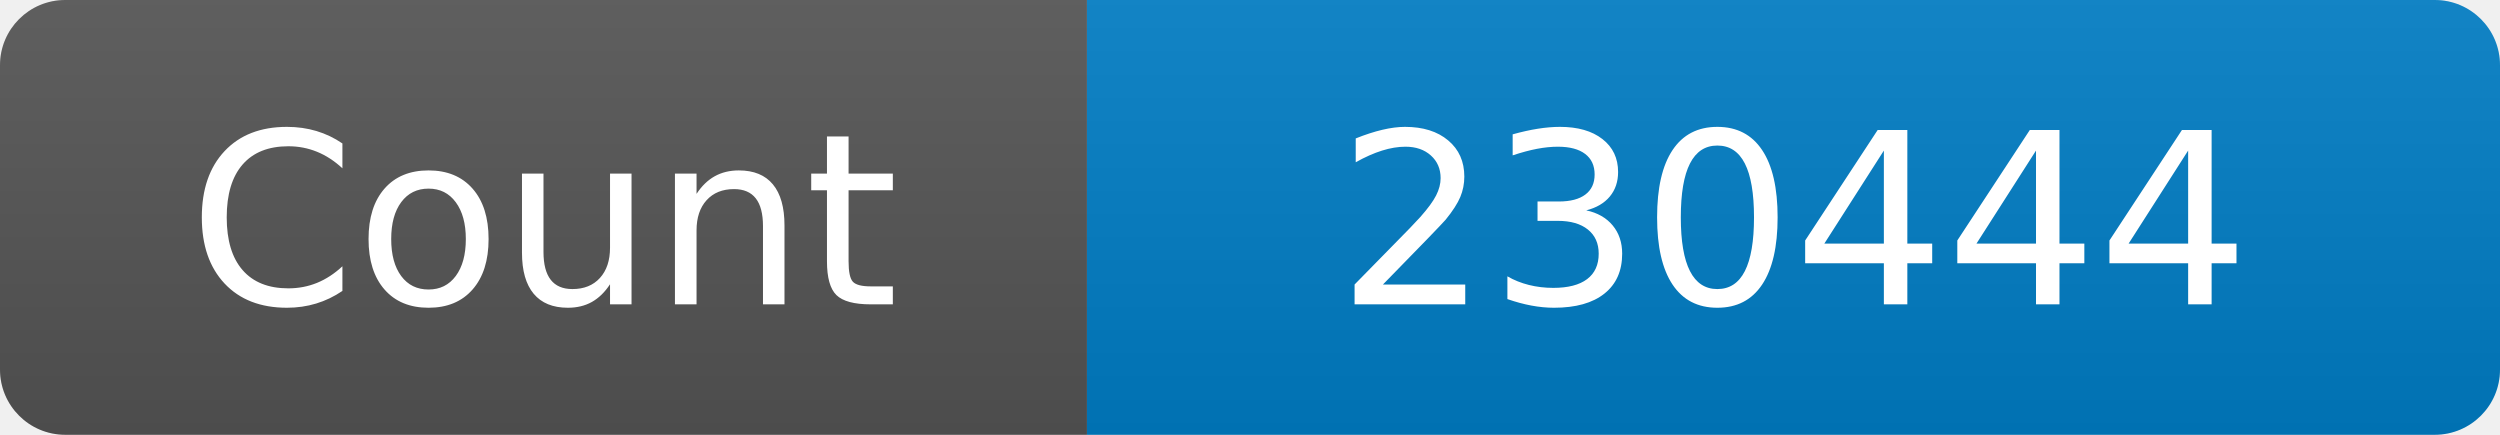
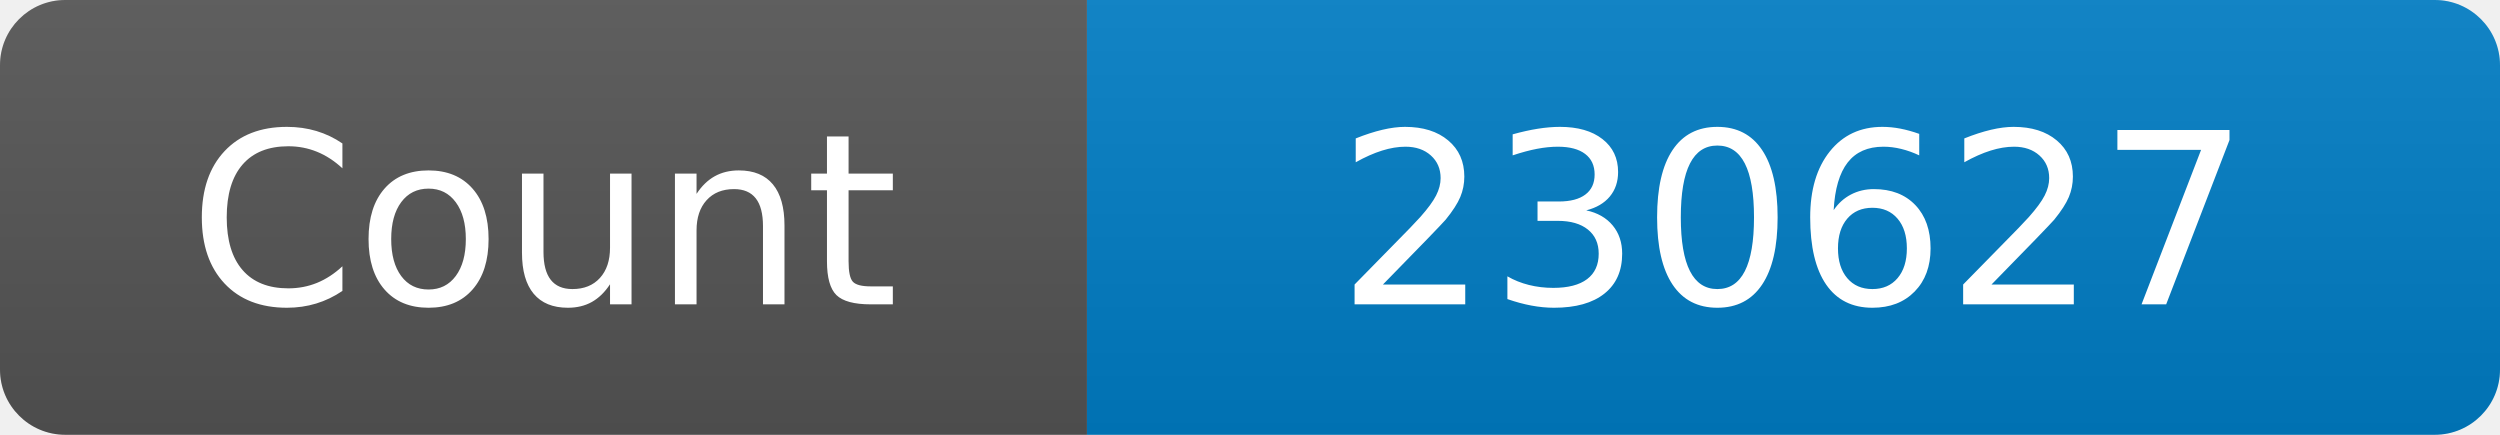
<svg xmlns="http://www.w3.org/2000/svg" width="115" height="20" role="img" aria-label="Maintained?: yes">
  <linearGradient id="s" x2="0" y2="100%">
    <stop offset="0" stop-color="#bbb" stop-opacity=".1" />
    <stop offset="1" stop-opacity=".1" />
  </linearGradient>
  <clipPath id="r">
    <rect width="115" height="20" rx="3" fill="#fff" />
  </clipPath>
  <g clip-path="url(#r)">
    <rect width="50" height="20" fill="#555" />
    <rect x="50" width="160" height="20" fill="#007ec6" />
    <rect width="115" height="20" fill="url(#s)" />
  </g>
  <g fill="#fff" text-anchor="middle" font-family="Verdana,Geneva,DejaVu Sans,sans-serif" font-size="110">
    <text x="250" y="140" transform="scale(.1)" fill="#fff">Count</text>
-     <text x="825" y="140" transform="scale(.1)" fill="#fff">230444</text>
+     <text x="825" y="140" transform="scale(.1)" fill="#fff">230627</text>
  </g>
</svg>
